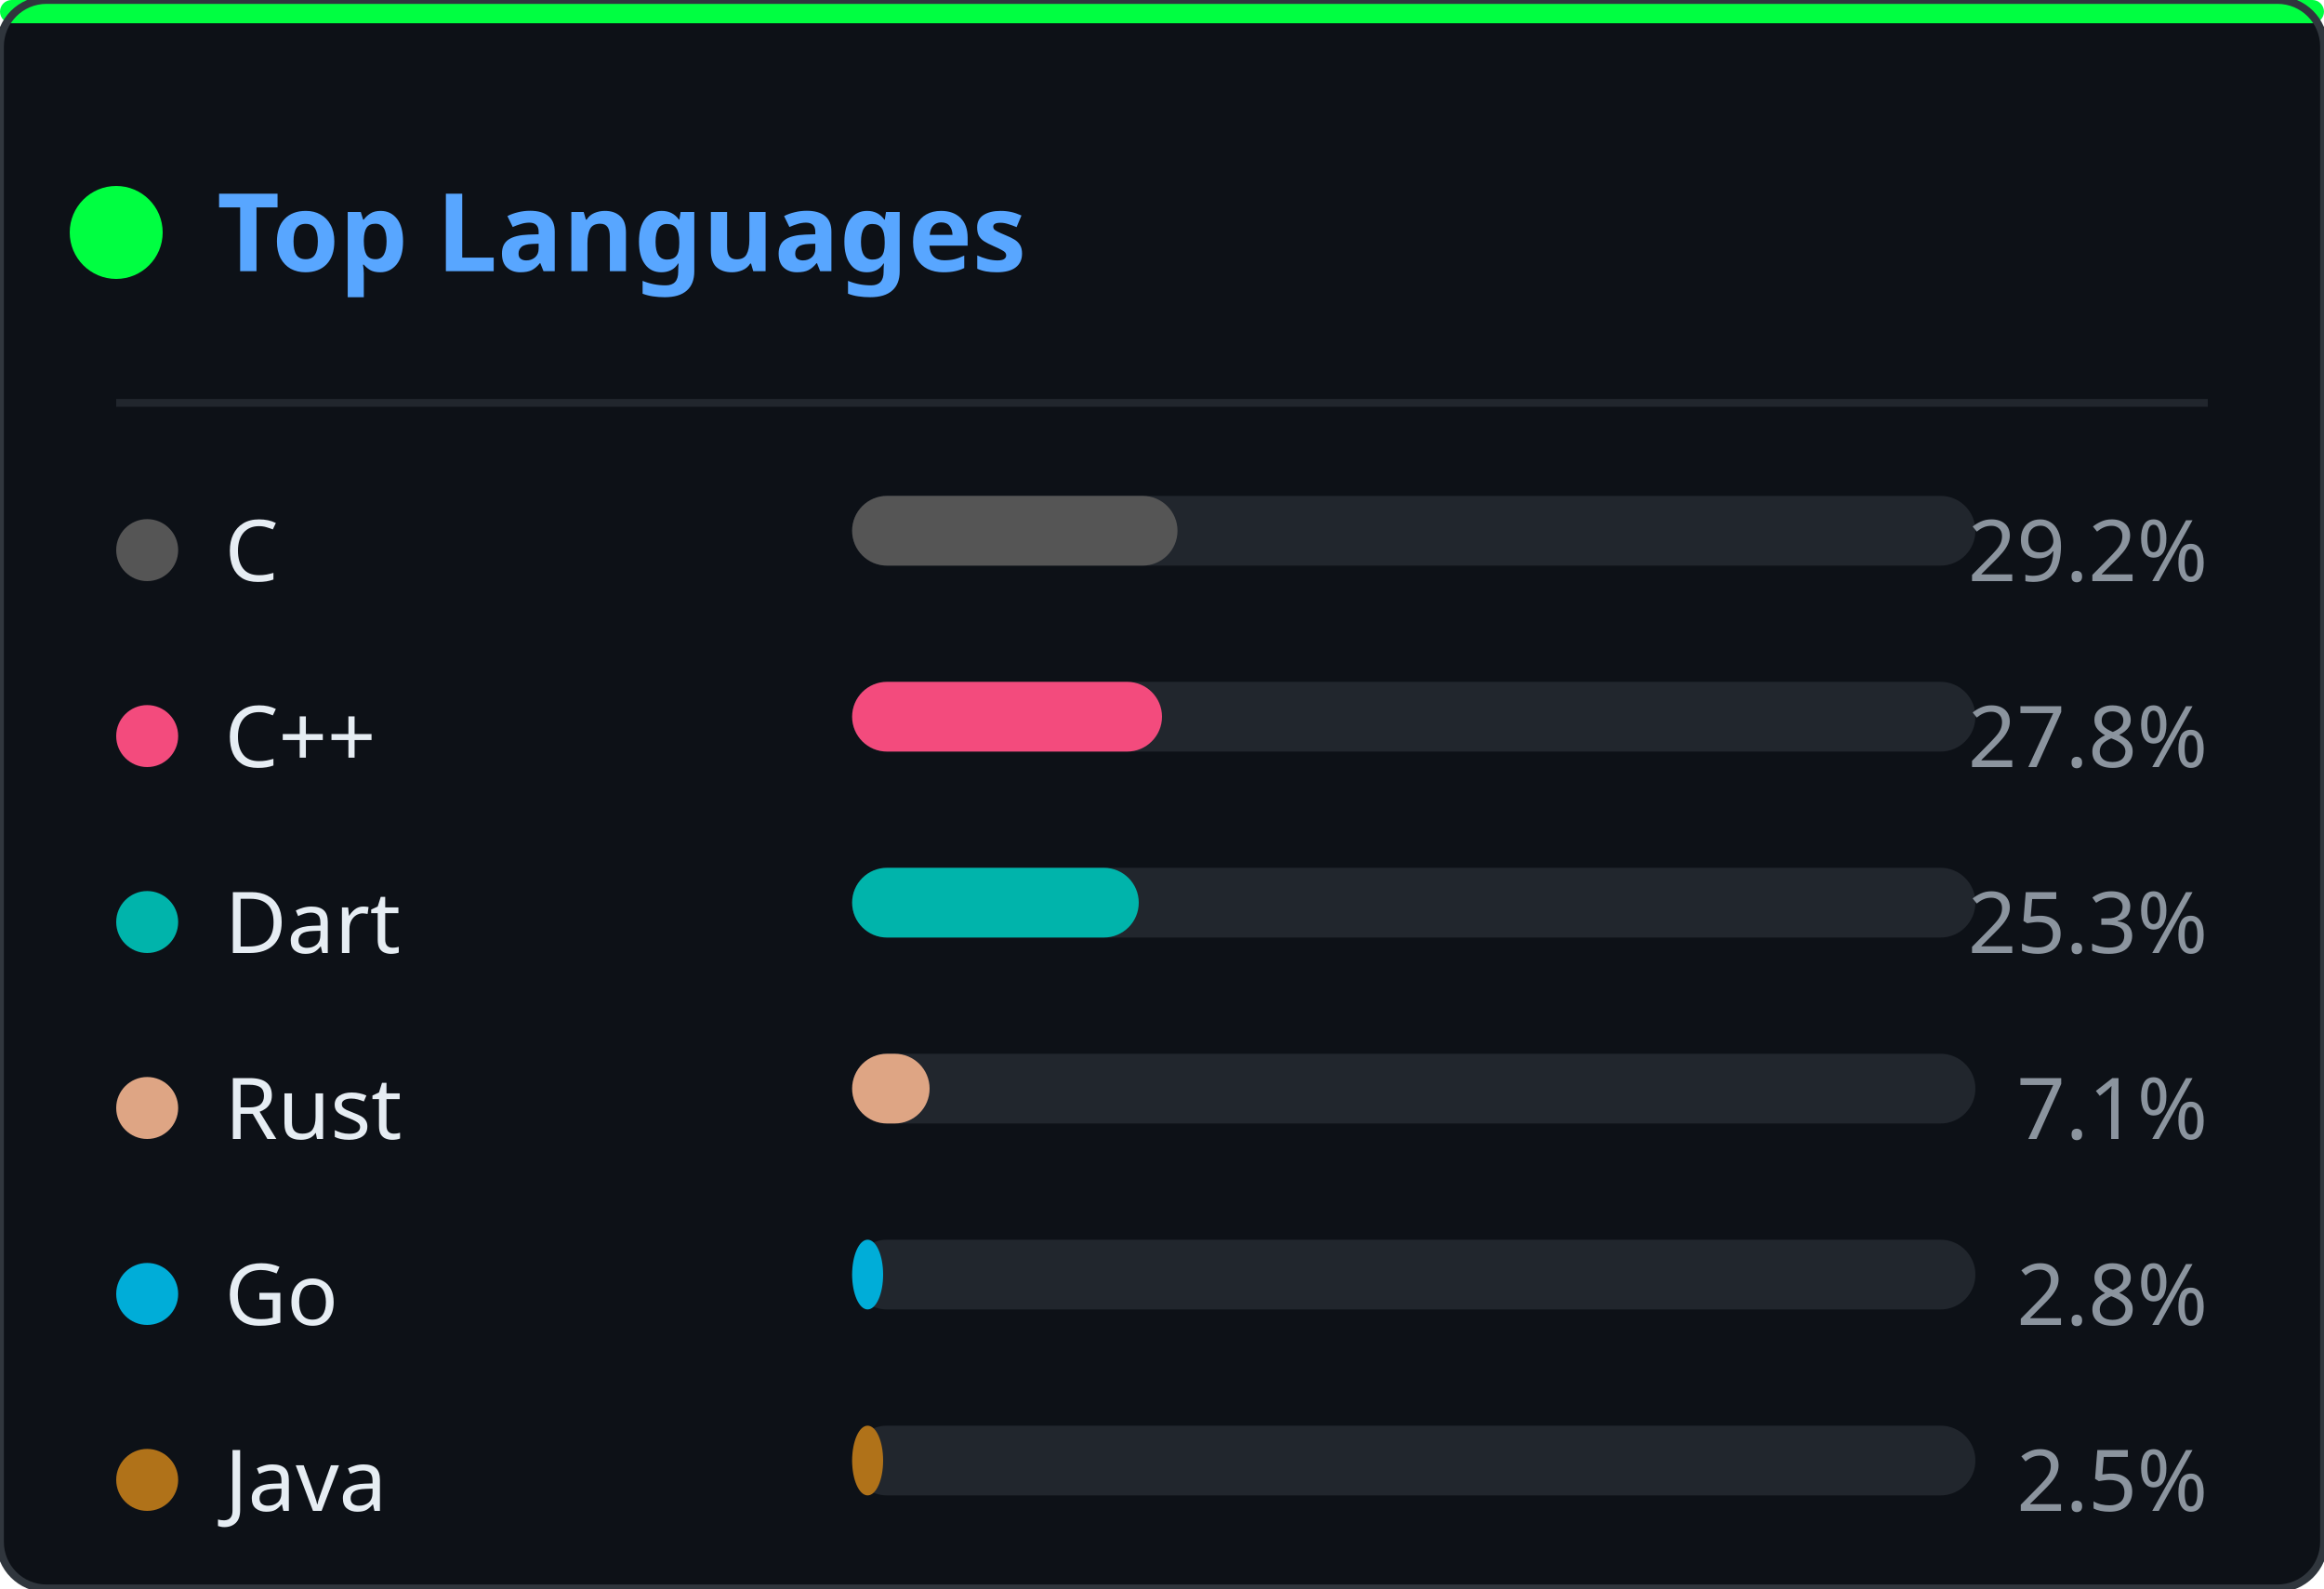
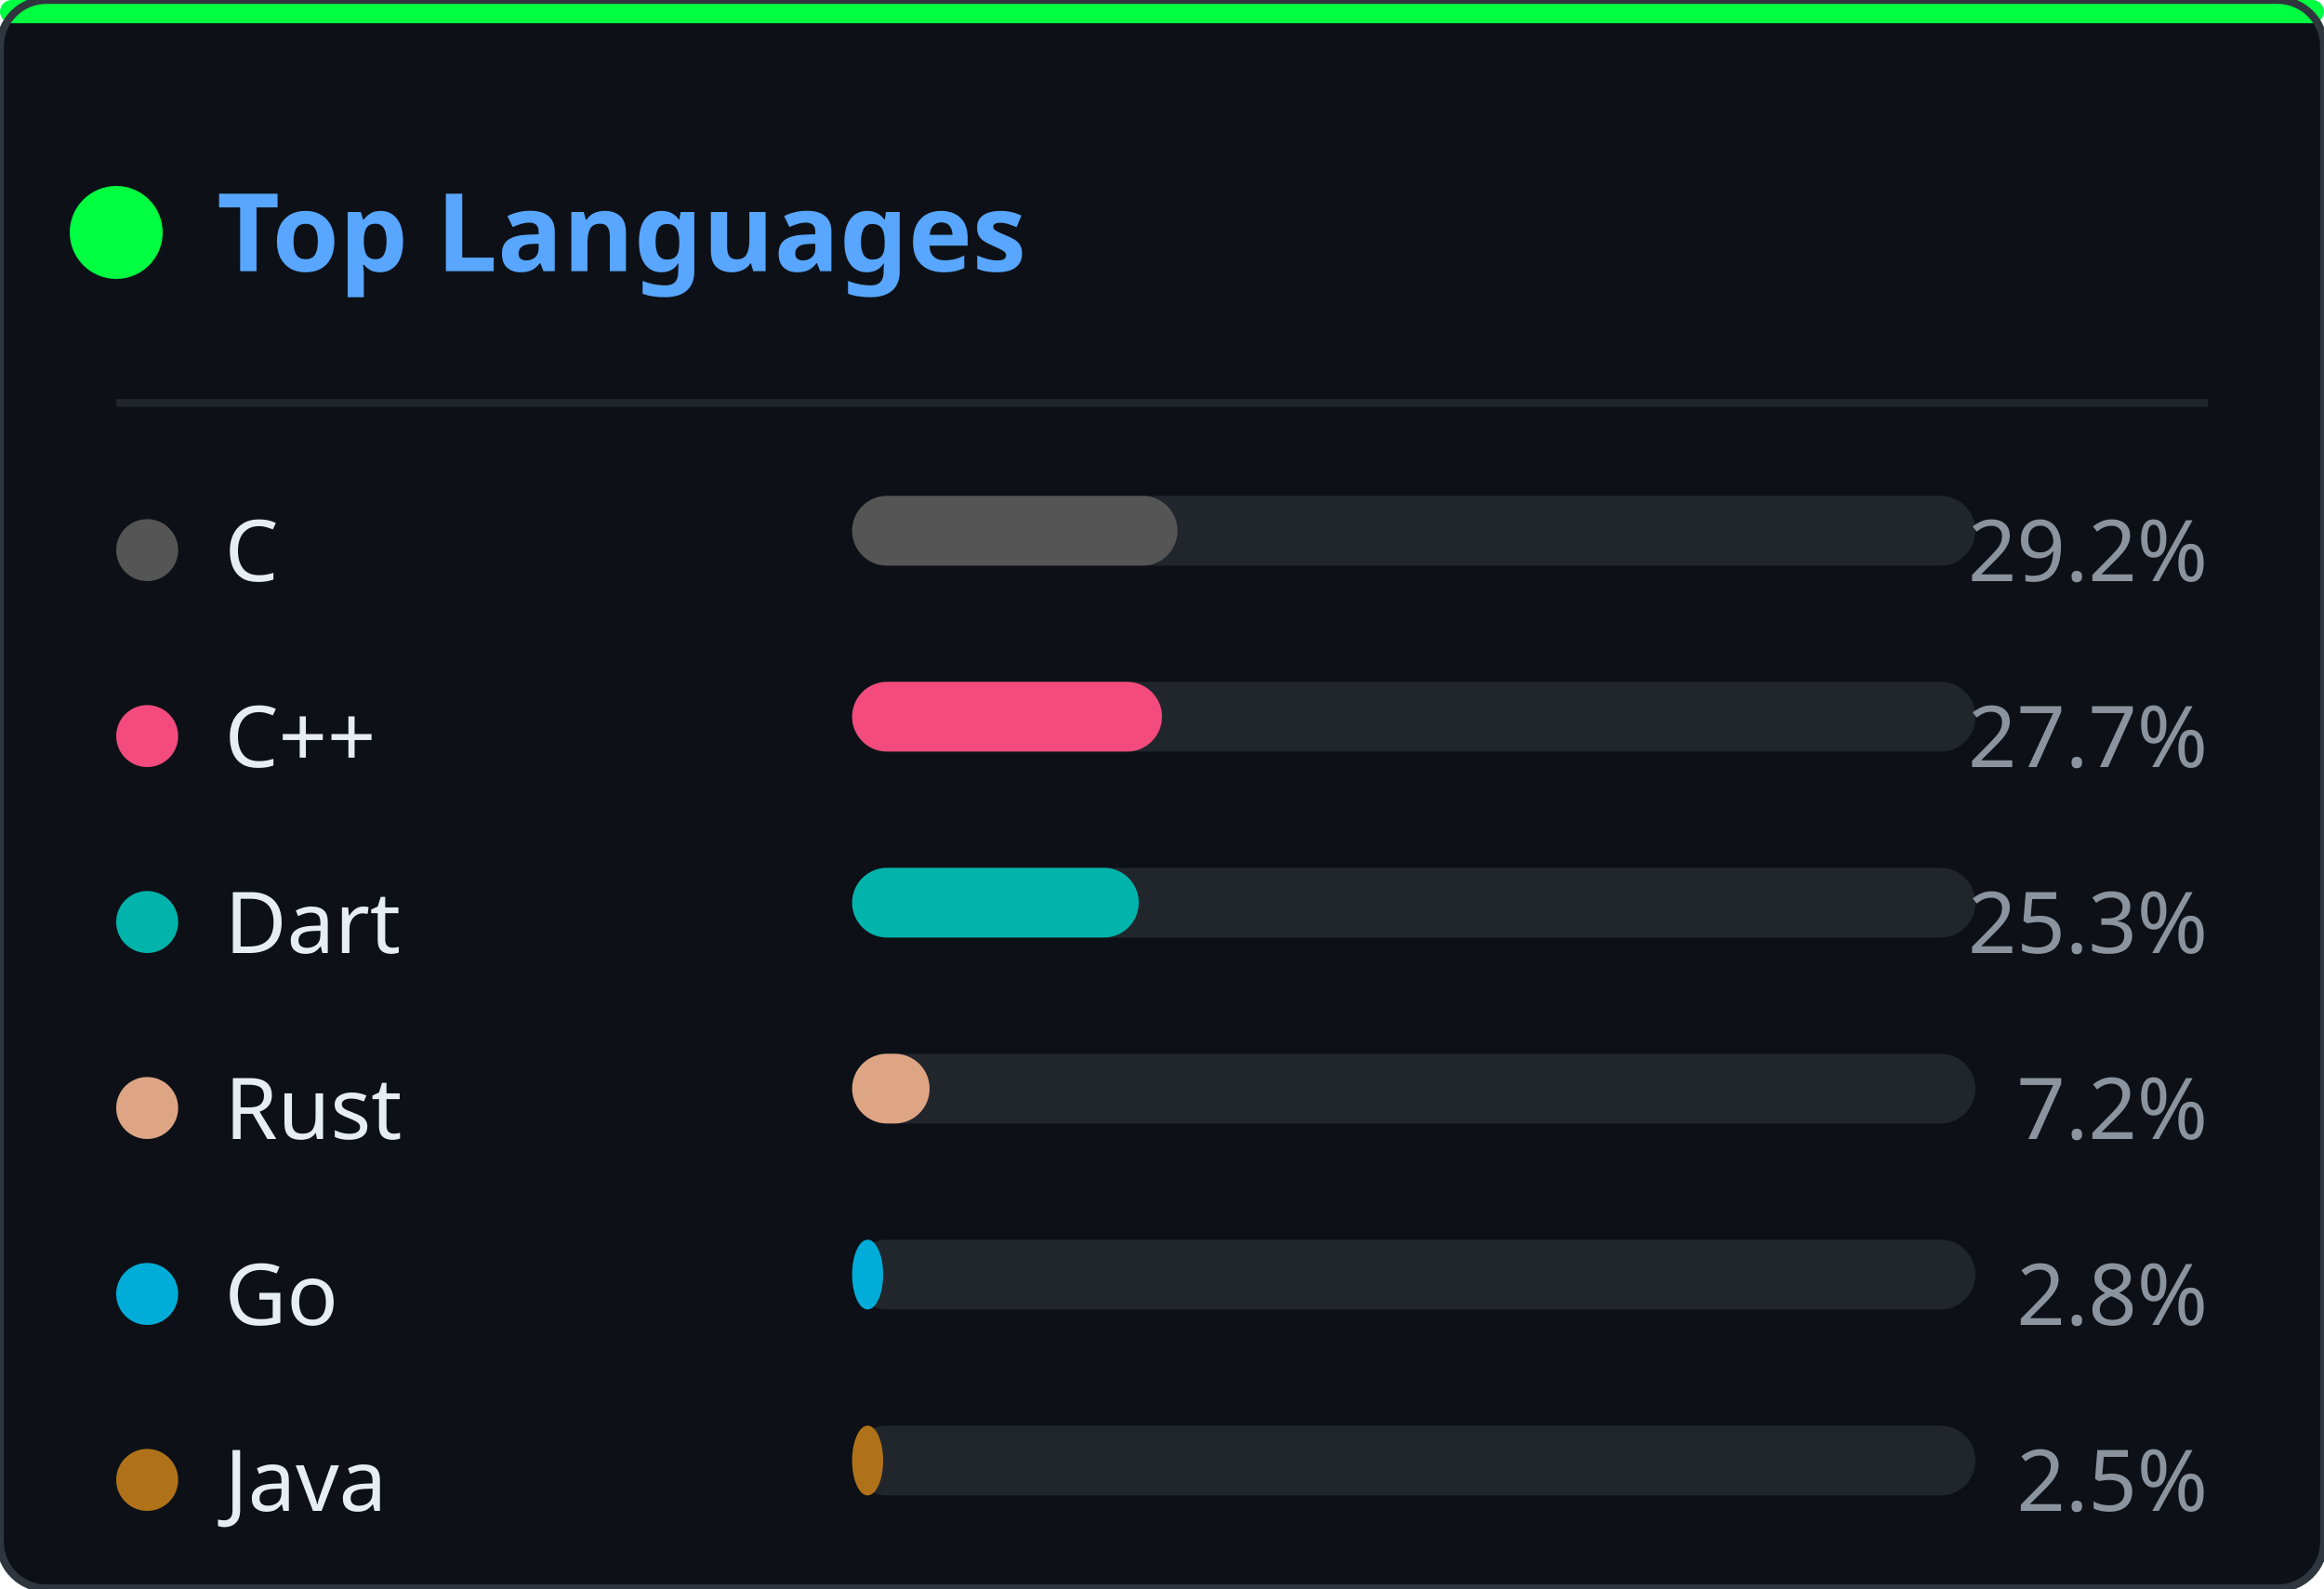
<svg xmlns="http://www.w3.org/2000/svg" width="300" height="205" viewBox="0 0 300 205">
  <defs>
    <clipPath id="ln-clip">
      <rect width="300" height="205" rx="6" />
    </clipPath>
  </defs>
  <rect width="300" height="205" rx="6" fill="#0d1117" />
  <g clip-path="url(#ln-clip)">
    <g opacity="0.22">
      <style>@keyframes ln0{from{transform:translateY(-46px)}to{transform:translateY(219px)}}@keyframes ln1{from{transform:translateY(-46px)}to{transform:translateY(219px)}}@keyframes ln2{from{transform:translateY(-46px)}to{transform:translateY(219px)}}@keyframes ln3{from{transform:translateY(-46px)}to{transform:translateY(219px)}}@keyframes ln4{from{transform:translateY(-46px)}to{transform:translateY(219px)}}@keyframes ln5{from{transform:translateY(-46px)}to{transform:translateY(219px)}}@keyframes ln6{from{transform:translateY(-46px)}to{transform:translateY(219px)}}@keyframes ln7{from{transform:translateY(-46px)}to{transform:translateY(219px)}}@keyframes ln8{from{transform:translateY(-46px)}to{transform:translateY(219px)}}@keyframes ln9{from{transform:translateY(-46px)}to{transform:translateY(219px)}}@keyframes ln10{from{transform:translateY(-46px)}to{transform:translateY(219px)}}@keyframes ln11{from{transform:translateY(-46px)}to{transform:translateY(219px)}}@keyframes ln12{from{transform:translateY(-46px)}to{transform:translateY(219px)}}@keyframes ln13{from{transform:translateY(-46px)}to{transform:translateY(219px)}}@keyframes ln14{from{transform:translateY(-46px)}to{transform:translateY(219px)}}@keyframes ln15{from{transform:translateY(-46px)}to{transform:translateY(219px)}}@keyframes ln16{from{transform:translateY(-46px)}to{transform:translateY(219px)}}@keyframes ln17{from{transform:translateY(-46px)}to{transform:translateY(219px)}}@keyframes ln18{from{transform:translateY(-46px)}to{transform:translateY(219px)}}@keyframes ln19{from{transform:translateY(-46px)}to{transform:translateY(219px)}}@keyframes ln20{from{transform:translateY(-46px)}to{transform:translateY(219px)}}@keyframes ln21{from{transform:translateY(-46px)}to{transform:translateY(219px)}}@keyframes ln22{from{transform:translateY(-46px)}to{transform:translateY(219px)}}</style>
      <g style="animation:ln0 1.92s linear infinite;animation-delay:-0.55s">
        <text x="93" y="0" font-family="monospace" font-size="12" fill="#00ff41">ｿ</text>
        <text x="93" y="-14" font-family="monospace" font-size="12" fill="#00ff41" opacity="0.75">7</text>
        <text x="93" y="-28" font-family="monospace" font-size="12" fill="#00ff41" opacity="0.50">3</text>
        <text x="93" y="-42" font-family="monospace" font-size="12" fill="#00ff41" opacity="0.25">ﾑ</text>
      </g>
      <g style="animation:ln1 2.40s linear infinite;animation-delay:-0.40s">
        <text x="41" y="0" font-family="monospace" font-size="12" fill="#00ff41">ｶ</text>
        <text x="41" y="-14" font-family="monospace" font-size="12" fill="#00ff41" opacity="0.75">ｭ</text>
        <text x="41" y="-28" font-family="monospace" font-size="12" fill="#00ff41" opacity="0.50">ｳ</text>
        <text x="41" y="-42" font-family="monospace" font-size="12" fill="#00ff41" opacity="0.25">ﾎ</text>
      </g>
      <g style="animation:ln2 2.75s linear infinite;animation-delay:-0.79s">
        <text x="205" y="0" font-family="monospace" font-size="12" fill="#00ff41">1</text>
        <text x="205" y="-14" font-family="monospace" font-size="12" fill="#00ff41" opacity="0.75">ﾀ</text>
        <text x="205" y="-28" font-family="monospace" font-size="12" fill="#00ff41" opacity="0.50">ﾓ</text>
        <text x="205" y="-42" font-family="monospace" font-size="12" fill="#00ff41" opacity="0.25">6</text>
      </g>
      <g style="animation:ln3 1.66s linear infinite;animation-delay:-0.60s">
        <text x="137" y="0" font-family="monospace" font-size="12" fill="#00ff41">ｮ</text>
        <text x="137" y="-14" font-family="monospace" font-size="12" fill="#00ff41" opacity="0.75">ｽ</text>
        <text x="137" y="-28" font-family="monospace" font-size="12" fill="#00ff41" opacity="0.50">ｾ</text>
        <text x="137" y="-42" font-family="monospace" font-size="12" fill="#00ff41" opacity="0.25">ｫ</text>
      </g>
      <g style="animation:ln4 2.63s linear infinite;animation-delay:-1.74s">
        <text x="37" y="0" font-family="monospace" font-size="12" fill="#00ff41">ｿ</text>
        <text x="37" y="-14" font-family="monospace" font-size="12" fill="#00ff41" opacity="0.75">ﾍ</text>
        <text x="37" y="-28" font-family="monospace" font-size="12" fill="#00ff41" opacity="0.50">ｨ</text>
        <text x="37" y="-42" font-family="monospace" font-size="12" fill="#00ff41" opacity="0.25">5</text>
      </g>
      <g style="animation:ln5 3.08s linear infinite;animation-delay:-2.49s">
        <text x="81" y="0" font-family="monospace" font-size="12" fill="#00ff41">2</text>
        <text x="81" y="-14" font-family="monospace" font-size="12" fill="#00ff41" opacity="0.75">ｻ</text>
        <text x="81" y="-28" font-family="monospace" font-size="12" fill="#00ff41" opacity="0.50">8</text>
        <text x="81" y="-42" font-family="monospace" font-size="12" fill="#00ff41" opacity="0.25">ﾑ</text>
      </g>
      <g style="animation:ln6 1.75s linear infinite;animation-delay:-1.65s">
        <text x="149" y="0" font-family="monospace" font-size="12" fill="#00ff41">ﾔ</text>
        <text x="149" y="-14" font-family="monospace" font-size="12" fill="#00ff41" opacity="0.75">6</text>
        <text x="149" y="-28" font-family="monospace" font-size="12" fill="#00ff41" opacity="0.50">ﾓ</text>
        <text x="149" y="-42" font-family="monospace" font-size="12" fill="#00ff41" opacity="0.25">ﾑ</text>
      </g>
      <g style="animation:ln7 2.87s linear infinite;animation-delay:-0.22s">
        <text x="133" y="0" font-family="monospace" font-size="12" fill="#00ff41">ｺ</text>
        <text x="133" y="-14" font-family="monospace" font-size="12" fill="#00ff41" opacity="0.75">ｬ</text>
        <text x="133" y="-28" font-family="monospace" font-size="12" fill="#00ff41" opacity="0.50">ﾋ</text>
        <text x="133" y="-42" font-family="monospace" font-size="12" fill="#00ff41" opacity="0.25">6</text>
      </g>
      <g style="animation:ln8 2.04s linear infinite;animation-delay:-0.62s">
        <text x="113" y="0" font-family="monospace" font-size="12" fill="#00ff41">ｩ</text>
        <text x="113" y="-14" font-family="monospace" font-size="12" fill="#00ff41" opacity="0.75">ﾘ</text>
        <text x="113" y="-28" font-family="monospace" font-size="12" fill="#00ff41" opacity="0.50">ﾂ</text>
        <text x="113" y="-42" font-family="monospace" font-size="12" fill="#00ff41" opacity="0.25">0</text>
      </g>
      <g style="animation:ln9 2.67s linear infinite;animation-delay:-1.60s">
        <text x="17" y="0" font-family="monospace" font-size="12" fill="#00ff41">ﾎ</text>
        <text x="17" y="-14" font-family="monospace" font-size="12" fill="#00ff41" opacity="0.75">5</text>
        <text x="17" y="-28" font-family="monospace" font-size="12" fill="#00ff41" opacity="0.50">ｵ</text>
        <text x="17" y="-42" font-family="monospace" font-size="12" fill="#00ff41" opacity="0.25">5</text>
      </g>
      <g style="animation:ln10 1.99s linear infinite;animation-delay:-0.10s">
        <text x="225" y="0" font-family="monospace" font-size="12" fill="#00ff41">ﾊ</text>
        <text x="225" y="-14" font-family="monospace" font-size="12" fill="#00ff41" opacity="0.75">ﾗ</text>
        <text x="225" y="-28" font-family="monospace" font-size="12" fill="#00ff41" opacity="0.50">ｧ</text>
        <text x="225" y="-42" font-family="monospace" font-size="12" fill="#00ff41" opacity="0.25">ｺ</text>
      </g>
      <g style="animation:ln11 1.72s linear infinite;animation-delay:-0.65s">
        <text x="105" y="0" font-family="monospace" font-size="12" fill="#00ff41">ﾁ</text>
        <text x="105" y="-14" font-family="monospace" font-size="12" fill="#00ff41" opacity="0.75">ｹ</text>
        <text x="105" y="-28" font-family="monospace" font-size="12" fill="#00ff41" opacity="0.50">ﾒ</text>
        <text x="105" y="-42" font-family="monospace" font-size="12" fill="#00ff41" opacity="0.25">ﾎ</text>
      </g>
      <g style="animation:ln12 1.89s linear infinite;animation-delay:-1.40s">
        <text x="157" y="0" font-family="monospace" font-size="12" fill="#00ff41">ﾝ</text>
        <text x="157" y="-14" font-family="monospace" font-size="12" fill="#00ff41" opacity="0.75">ﾊ</text>
        <text x="157" y="-28" font-family="monospace" font-size="12" fill="#00ff41" opacity="0.50">ﾀ</text>
        <text x="157" y="-42" font-family="monospace" font-size="12" fill="#00ff41" opacity="0.25">ｲ</text>
      </g>
      <g style="animation:ln13 1.87s linear infinite;animation-delay:-0.50s">
        <text x="65" y="0" font-family="monospace" font-size="12" fill="#00ff41">ｪ</text>
        <text x="65" y="-14" font-family="monospace" font-size="12" fill="#00ff41" opacity="0.75">ｮ</text>
        <text x="65" y="-28" font-family="monospace" font-size="12" fill="#00ff41" opacity="0.50">ﾏ</text>
        <text x="65" y="-42" font-family="monospace" font-size="12" fill="#00ff41" opacity="0.25">1</text>
      </g>
      <g style="animation:ln14 3.09s linear infinite;animation-delay:-1.87s">
        <text x="17" y="0" font-family="monospace" font-size="12" fill="#00ff41">ﾜ</text>
        <text x="17" y="-14" font-family="monospace" font-size="12" fill="#00ff41" opacity="0.75">ﾐ</text>
        <text x="17" y="-28" font-family="monospace" font-size="12" fill="#00ff41" opacity="0.50">ｸ</text>
        <text x="17" y="-42" font-family="monospace" font-size="12" fill="#00ff41" opacity="0.25">ｪ</text>
      </g>
      <g style="animation:ln15 1.72s linear infinite;animation-delay:-0.81s">
        <text x="133" y="0" font-family="monospace" font-size="12" fill="#00ff41">5</text>
        <text x="133" y="-14" font-family="monospace" font-size="12" fill="#00ff41" opacity="0.75">ｹ</text>
        <text x="133" y="-28" font-family="monospace" font-size="12" fill="#00ff41" opacity="0.50">0</text>
        <text x="133" y="-42" font-family="monospace" font-size="12" fill="#00ff41" opacity="0.25">ﾅ</text>
      </g>
      <g style="animation:ln16 2.04s linear infinite;animation-delay:-0.70s">
        <text x="41" y="0" font-family="monospace" font-size="12" fill="#00ff41">ｫ</text>
        <text x="41" y="-14" font-family="monospace" font-size="12" fill="#00ff41" opacity="0.75">ﾑ</text>
        <text x="41" y="-28" font-family="monospace" font-size="12" fill="#00ff41" opacity="0.50">8</text>
        <text x="41" y="-42" font-family="monospace" font-size="12" fill="#00ff41" opacity="0.25">ﾆ</text>
      </g>
      <g style="animation:ln17 2.90s linear infinite;animation-delay:-0.60s">
        <text x="89" y="0" font-family="monospace" font-size="12" fill="#00ff41">ｼ</text>
        <text x="89" y="-14" font-family="monospace" font-size="12" fill="#00ff41" opacity="0.75">ﾒ</text>
        <text x="89" y="-28" font-family="monospace" font-size="12" fill="#00ff41" opacity="0.50">ﾏ</text>
        <text x="89" y="-42" font-family="monospace" font-size="12" fill="#00ff41" opacity="0.25">9</text>
      </g>
      <g style="animation:ln18 1.79s linear infinite;animation-delay:-0.72s">
        <text x="261" y="0" font-family="monospace" font-size="12" fill="#00ff41">ﾗ</text>
        <text x="261" y="-14" font-family="monospace" font-size="12" fill="#00ff41" opacity="0.75">ﾝ</text>
        <text x="261" y="-28" font-family="monospace" font-size="12" fill="#00ff41" opacity="0.50">ﾚ</text>
        <text x="261" y="-42" font-family="monospace" font-size="12" fill="#00ff41" opacity="0.25">9</text>
      </g>
      <g style="animation:ln19 2.43s linear infinite;animation-delay:-2.21s">
        <text x="265" y="0" font-family="monospace" font-size="12" fill="#00ff41">8</text>
        <text x="265" y="-14" font-family="monospace" font-size="12" fill="#00ff41" opacity="0.75">ｽ</text>
        <text x="265" y="-28" font-family="monospace" font-size="12" fill="#00ff41" opacity="0.50">6</text>
        <text x="265" y="-42" font-family="monospace" font-size="12" fill="#00ff41" opacity="0.25">ﾗ</text>
      </g>
      <g style="animation:ln20 1.60s linear infinite;animation-delay:-0.29s">
        <text x="109" y="0" font-family="monospace" font-size="12" fill="#00ff41">ﾌ</text>
        <text x="109" y="-14" font-family="monospace" font-size="12" fill="#00ff41" opacity="0.75">ｧ</text>
        <text x="109" y="-28" font-family="monospace" font-size="12" fill="#00ff41" opacity="0.50">ﾅ</text>
        <text x="109" y="-42" font-family="monospace" font-size="12" fill="#00ff41" opacity="0.25">ﾒ</text>
      </g>
      <g style="animation:ln21 1.83s linear infinite;animation-delay:-1.82s">
        <text x="281" y="0" font-family="monospace" font-size="12" fill="#00ff41">ﾁ</text>
        <text x="281" y="-14" font-family="monospace" font-size="12" fill="#00ff41" opacity="0.75">ﾔ</text>
        <text x="281" y="-28" font-family="monospace" font-size="12" fill="#00ff41" opacity="0.50">4</text>
        <text x="281" y="-42" font-family="monospace" font-size="12" fill="#00ff41" opacity="0.25">ｲ</text>
      </g>
      <g style="animation:ln22 2.18s linear infinite;animation-delay:-0.55s">
        <text x="193" y="0" font-family="monospace" font-size="12" fill="#00ff41">8</text>
        <text x="193" y="-14" font-family="monospace" font-size="12" fill="#00ff41" opacity="0.75">ｽ</text>
        <text x="193" y="-28" font-family="monospace" font-size="12" fill="#00ff41" opacity="0.50">ﾓ</text>
        <text x="193" y="-42" font-family="monospace" font-size="12" fill="#00ff41" opacity="0.25">0</text>
      </g>
    </g>
  </g>
  <rect width="300" height="3" rx="1.5" fill="#00ff41" />
  <rect width="300" height="205" rx="6" fill="none" stroke="#30363d" stroke-width="1" />
  <circle cx="15" cy="30" r="6" fill="#00ff41" />
  <text x="28" y="35" font-family="'Segoe UI',Ubuntu,sans-serif" font-size="14" font-weight="600" fill="#58a6ff">Top Languages</text>
  <line x1="15" y1="52" x2="285" y2="52" stroke="#21262d" stroke-width="1" />
  <circle cx="19" cy="71" r="4" fill="#555555" />
  <text x="29" y="75" font-family="'Segoe UI',Ubuntu,sans-serif" font-size="11" fill="#e6edf3">C</text>
  <rect x="110" y="64" width="145" height="9" rx="4.5" fill="#21262d" />
  <rect x="110" y="64" width="42" height="9" rx="4.5" fill="#555555" />
  <text x="285" y="75" text-anchor="end" font-family="'Segoe UI',Ubuntu,sans-serif" font-size="11" fill="#8b949e">29.2%</text>
  <circle cx="19" cy="95" r="4" fill="#f34b7d" />
  <text x="29" y="99" font-family="'Segoe UI',Ubuntu,sans-serif" font-size="11" fill="#e6edf3">C++</text>
  <rect x="110" y="88" width="145" height="9" rx="4.5" fill="#21262d" />
  <rect x="110" y="88" width="40" height="9" rx="4.5" fill="#f34b7d" />
-   <text x="285" y="99" text-anchor="end" font-family="'Segoe UI',Ubuntu,sans-serif" font-size="11" fill="#8b949e">27.8%</text>
+   <text x="285" y="99" text-anchor="end" font-family="'Segoe UI',Ubuntu,sans-serif" font-size="11" fill="#8b949e">27.7%</text>
  <circle cx="19" cy="119" r="4" fill="#00B4AB" />
  <text x="29" y="123" font-family="'Segoe UI',Ubuntu,sans-serif" font-size="11" fill="#e6edf3">Dart</text>
  <rect x="110" y="112" width="145" height="9" rx="4.5" fill="#21262d" />
  <rect x="110" y="112" width="37" height="9" rx="4.5" fill="#00B4AB" />
  <text x="285" y="123" text-anchor="end" font-family="'Segoe UI',Ubuntu,sans-serif" font-size="11" fill="#8b949e">25.3%</text>
  <circle cx="19" cy="143" r="4" fill="#dea584" />
  <text x="29" y="147" font-family="'Segoe UI',Ubuntu,sans-serif" font-size="11" fill="#e6edf3">Rust</text>
  <rect x="110" y="136" width="145" height="9" rx="4.5" fill="#21262d" />
  <rect x="110" y="136" width="10" height="9" rx="4.5" fill="#dea584" />
-   <text x="285" y="147" text-anchor="end" font-family="'Segoe UI',Ubuntu,sans-serif" font-size="11" fill="#8b949e">7.1%</text>
+   <text x="285" y="147" text-anchor="end" font-family="'Segoe UI',Ubuntu,sans-serif" font-size="11" fill="#8b949e">7.2%</text>
  <circle cx="19" cy="167" r="4" fill="#00ADD8" />
  <text x="29" y="171" font-family="'Segoe UI',Ubuntu,sans-serif" font-size="11" fill="#e6edf3">Go</text>
  <rect x="110" y="160" width="145" height="9" rx="4.5" fill="#21262d" />
  <rect x="110" y="160" width="4" height="9" rx="4.5" fill="#00ADD8" />
  <text x="285" y="171" text-anchor="end" font-family="'Segoe UI',Ubuntu,sans-serif" font-size="11" fill="#8b949e">2.8%</text>
  <circle cx="19" cy="191" r="4" fill="#b07219" />
  <text x="29" y="195" font-family="'Segoe UI',Ubuntu,sans-serif" font-size="11" fill="#e6edf3">Java</text>
  <rect x="110" y="184" width="145" height="9" rx="4.5" fill="#21262d" />
  <rect x="110" y="184" width="4" height="9" rx="4.5" fill="#b07219" />
  <text x="285" y="195" text-anchor="end" font-family="'Segoe UI',Ubuntu,sans-serif" font-size="11" fill="#8b949e">2.5%</text>
</svg>
